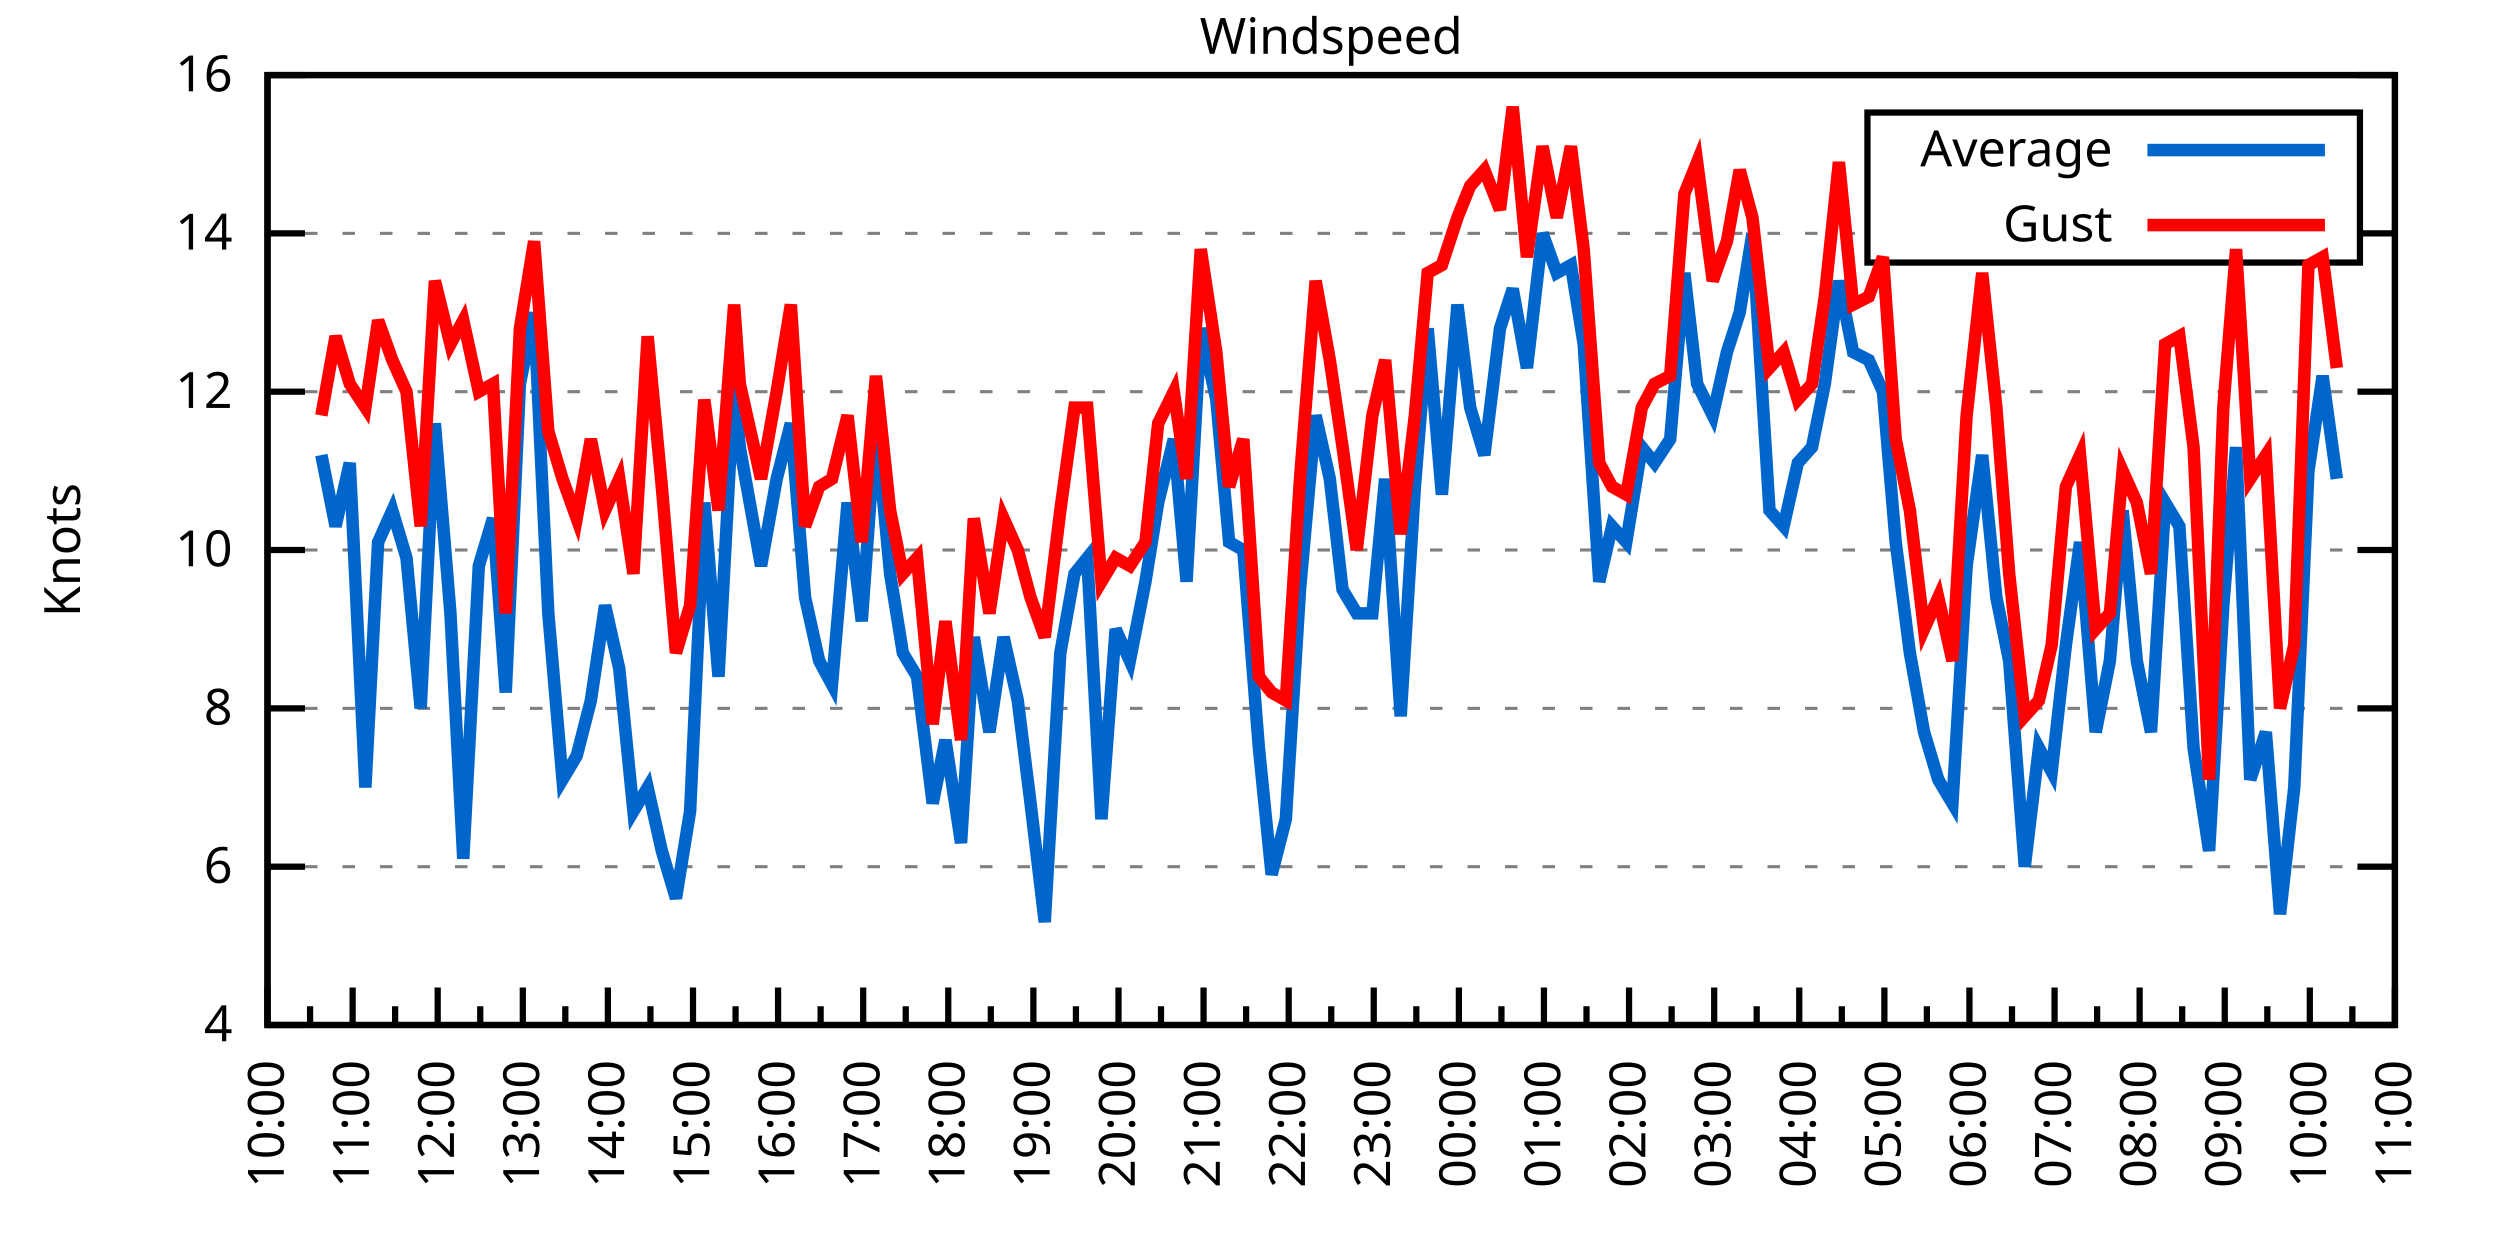
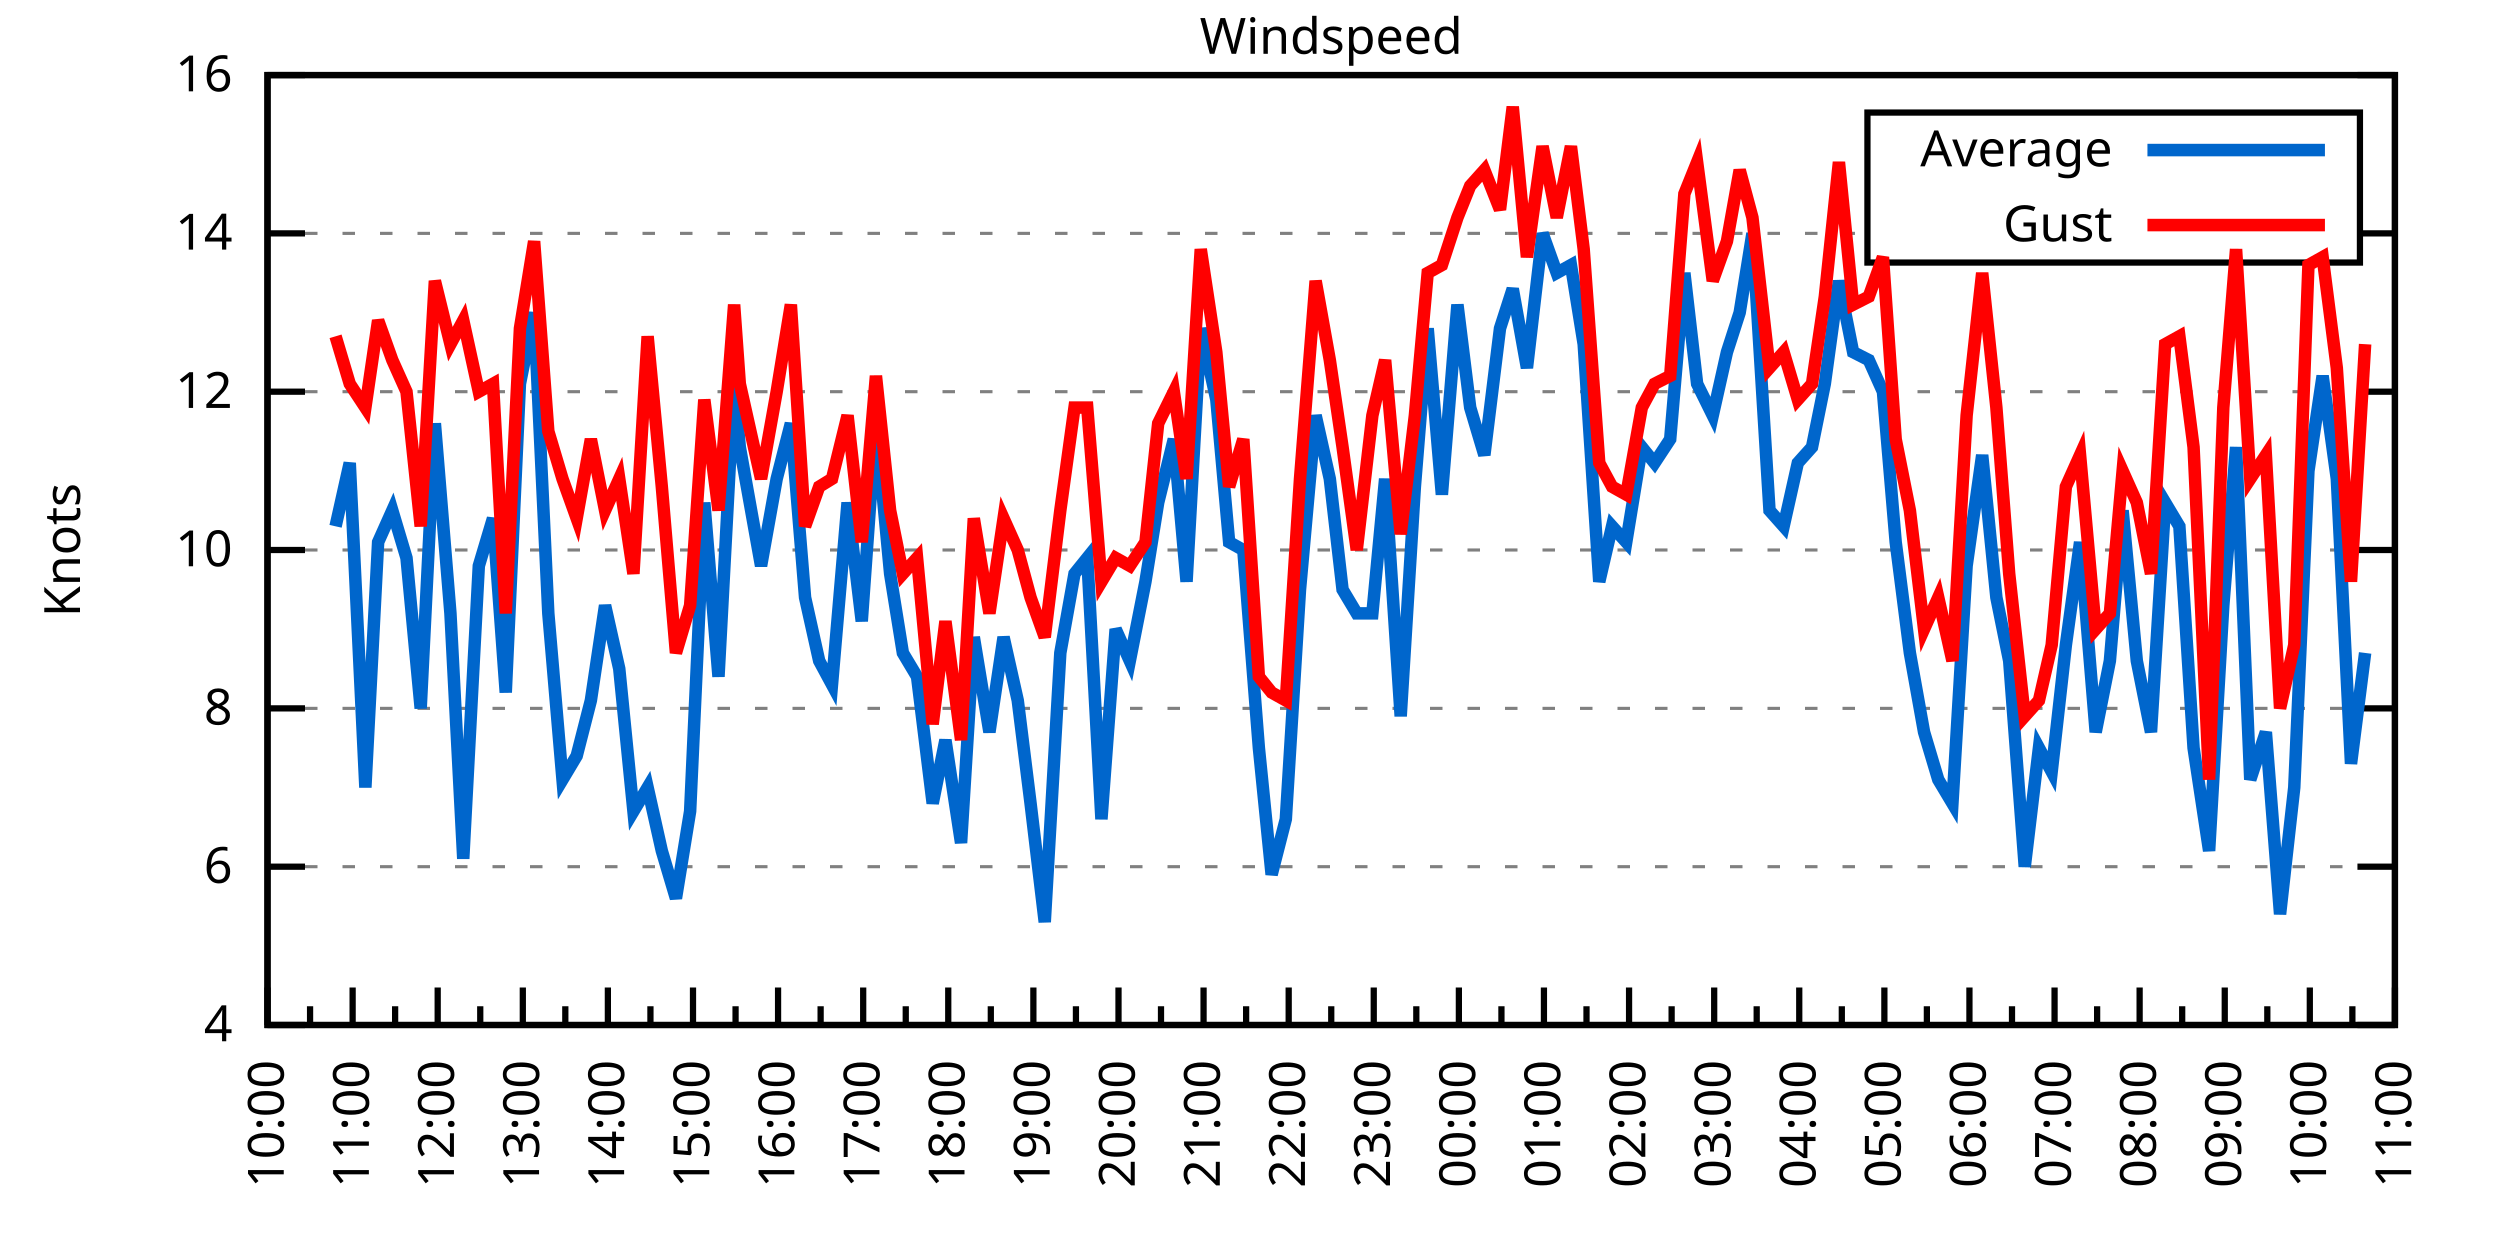
<svg xmlns="http://www.w3.org/2000/svg" xmlns:xlink="http://www.w3.org/1999/xlink" width="400" height="200" viewBox="0 0 400 200">
  <g id="gnuplot_canvas">
    <rect x="0" y="0" width="400" height="200" fill="none" />
    <defs>
      <circle id="gpDot" r="0.5" stroke-width="0.5" stroke="currentColor" />
      <path id="gpPt0" stroke-width="0.333" stroke="currentColor" d="M-1,0 h2 M0,-1 v2" />
      <path id="gpPt1" stroke-width="0.333" stroke="currentColor" d="M-1,-1 L1,1 M1,-1 L-1,1" />
      <path id="gpPt2" stroke-width="0.333" stroke="currentColor" d="M-1,0 L1,0 M0,-1 L0,1 M-1,-1 L1,1 M-1,1 L1,-1" />
      <rect id="gpPt3" stroke-width="0.333" stroke="currentColor" x="-1" y="-1" width="2" height="2" />
      <rect id="gpPt4" stroke-width="0.333" stroke="currentColor" fill="currentColor" x="-1" y="-1" width="2" height="2" />
      <circle id="gpPt5" stroke-width="0.333" stroke="currentColor" cx="0" cy="0" r="1" />
      <use xlink:href="#gpPt5" id="gpPt6" fill="currentColor" stroke="none" />
      <path id="gpPt7" stroke-width="0.333" stroke="currentColor" d="M0,-1.33 L-1.33,0.67 L1.33,0.67 z" />
      <use xlink:href="#gpPt7" id="gpPt8" fill="currentColor" stroke="none" />
      <use xlink:href="#gpPt7" id="gpPt9" stroke="currentColor" transform="rotate(180)" />
      <use xlink:href="#gpPt9" id="gpPt10" fill="currentColor" stroke="none" />
      <use xlink:href="#gpPt3" id="gpPt11" stroke="currentColor" transform="rotate(45)" />
      <use xlink:href="#gpPt11" id="gpPt12" fill="currentColor" stroke="none" />
      <path id="gpPt13" stroke-width="0.333" stroke="currentColor" d="M0,1.330 L1.265,0.411 L0.782,-1.067 L-0.782,-1.076 L-1.265,0.411 z" />
      <use xlink:href="#gpPt13" id="gpPt14" fill="currentColor" stroke="none" />
      <filter id="textbox" filterUnits="objectBoundingBox" x="0" y="0" height="1" width="1">
        <feFlood flood-color="white" flood-opacity="1" result="bgnd" />
        <feComposite in="SourceGraphic" in2="bgnd" operator="atop" />
      </filter>
      <filter id="greybox" filterUnits="objectBoundingBox" x="0" y="0" height="1" width="1">
        <feFlood flood-color="lightgrey" flood-opacity="1" result="grey" />
        <feComposite in="SourceGraphic" in2="grey" operator="atop" />
      </filter>
    </defs>
    <g fill="none" color="white" stroke="currentColor" stroke-width="1.00" stroke-linecap="butt" stroke-linejoin="miter">
</g>
    <g fill="none" color="black" stroke="currentColor" stroke-width="1.00" stroke-linecap="butt" stroke-linejoin="miter">
      <g stroke="none" shape-rendering="crispEdges">
        <polygon fill="rgb(255, 255, 255)" points="42.80,164.00 383.18,164.00 383.18,12.02 42.80,12.02 " />
      </g>
    </g>
    <g fill="none" color="black" stroke="currentColor" stroke-width="1.00" stroke-linecap="butt" stroke-linejoin="miter">
</g>
    <g fill="none" color="black" stroke="black" stroke-width="0.50" stroke-linecap="butt" stroke-linejoin="miter">
</g>
    <g fill="none" color="gray" stroke="currentColor" stroke-width="0.50" stroke-linecap="butt" stroke-linejoin="miter">
      <path stroke="gray" stroke-dasharray="2,4" class="gridline" d="M42.80,164.00 L383.19,164.00  " />
    </g>
    <g fill="none" color="gray" stroke="gray" stroke-width="1.00" stroke-linecap="butt" stroke-linejoin="miter">
</g>
    <g fill="none" color="black" stroke="currentColor" stroke-width="1.00" stroke-linecap="butt" stroke-linejoin="miter">
      <path stroke="black" d="M42.80,164.00 L48.80,164.00 M383.19,164.00 L377.19,164.00  " />
      <g transform="translate(37.20,166.60)" stroke="none" fill="black" font-family="Sans" font-size="8.00" text-anchor="end">
        <text>
          <tspan font-family="Sans"> 4</tspan>
        </text>
      </g>
    </g>
    <g fill="none" color="black" stroke="currentColor" stroke-width="1.00" stroke-linecap="butt" stroke-linejoin="miter">
</g>
    <g fill="none" color="black" stroke="black" stroke-width="0.50" stroke-linecap="butt" stroke-linejoin="miter">
</g>
    <g fill="none" color="gray" stroke="currentColor" stroke-width="0.50" stroke-linecap="butt" stroke-linejoin="miter">
      <path stroke="gray" stroke-dasharray="2,4" class="gridline" d="M42.80,138.67 L383.19,138.67  " />
    </g>
    <g fill="none" color="gray" stroke="gray" stroke-width="1.00" stroke-linecap="butt" stroke-linejoin="miter">
</g>
    <g fill="none" color="black" stroke="currentColor" stroke-width="1.00" stroke-linecap="butt" stroke-linejoin="miter">
      <path stroke="black" d="M42.80,138.67 L48.80,138.67 M383.19,138.67 L377.19,138.67  " />
      <g transform="translate(37.20,141.27)" stroke="none" fill="black" font-family="Sans" font-size="8.00" text-anchor="end">
        <text>
          <tspan font-family="Sans"> 6</tspan>
        </text>
      </g>
    </g>
    <g fill="none" color="black" stroke="currentColor" stroke-width="1.00" stroke-linecap="butt" stroke-linejoin="miter">
</g>
    <g fill="none" color="black" stroke="black" stroke-width="0.50" stroke-linecap="butt" stroke-linejoin="miter">
</g>
    <g fill="none" color="gray" stroke="currentColor" stroke-width="0.50" stroke-linecap="butt" stroke-linejoin="miter">
      <path stroke="gray" stroke-dasharray="2,4" class="gridline" d="M42.80,113.34 L383.19,113.34  " />
    </g>
    <g fill="none" color="gray" stroke="gray" stroke-width="1.00" stroke-linecap="butt" stroke-linejoin="miter">
</g>
    <g fill="none" color="black" stroke="currentColor" stroke-width="1.00" stroke-linecap="butt" stroke-linejoin="miter">
      <path stroke="black" d="M42.80,113.34 L48.80,113.34 M383.19,113.34 L377.19,113.34  " />
      <g transform="translate(37.20,115.94)" stroke="none" fill="black" font-family="Sans" font-size="8.00" text-anchor="end">
        <text>
          <tspan font-family="Sans"> 8</tspan>
        </text>
      </g>
    </g>
    <g fill="none" color="black" stroke="currentColor" stroke-width="1.00" stroke-linecap="butt" stroke-linejoin="miter">
</g>
    <g fill="none" color="black" stroke="black" stroke-width="0.50" stroke-linecap="butt" stroke-linejoin="miter">
</g>
    <g fill="none" color="gray" stroke="currentColor" stroke-width="0.50" stroke-linecap="butt" stroke-linejoin="miter">
      <path stroke="gray" stroke-dasharray="2,4" class="gridline" d="M42.80,88.00 L383.19,88.00  " />
    </g>
    <g fill="none" color="gray" stroke="gray" stroke-width="1.00" stroke-linecap="butt" stroke-linejoin="miter">
</g>
    <g fill="none" color="black" stroke="currentColor" stroke-width="1.00" stroke-linecap="butt" stroke-linejoin="miter">
      <path stroke="black" d="M42.80,88.00 L48.80,88.00 M383.19,88.00 L377.19,88.00  " />
      <g transform="translate(37.20,90.60)" stroke="none" fill="black" font-family="Sans" font-size="8.00" text-anchor="end">
        <text>
          <tspan font-family="Sans"> 10</tspan>
        </text>
      </g>
    </g>
    <g fill="none" color="black" stroke="currentColor" stroke-width="1.00" stroke-linecap="butt" stroke-linejoin="miter">
</g>
    <g fill="none" color="black" stroke="black" stroke-width="0.50" stroke-linecap="butt" stroke-linejoin="miter">
</g>
    <g fill="none" color="gray" stroke="currentColor" stroke-width="0.50" stroke-linecap="butt" stroke-linejoin="miter">
      <path stroke="gray" stroke-dasharray="2,4" class="gridline" d="M42.80,62.67 L383.19,62.67  " />
    </g>
    <g fill="none" color="gray" stroke="gray" stroke-width="1.00" stroke-linecap="butt" stroke-linejoin="miter">
</g>
    <g fill="none" color="black" stroke="currentColor" stroke-width="1.00" stroke-linecap="butt" stroke-linejoin="miter">
      <path stroke="black" d="M42.80,62.67 L48.80,62.67 M383.19,62.67 L377.19,62.67  " />
      <g transform="translate(37.20,65.27)" stroke="none" fill="black" font-family="Sans" font-size="8.00" text-anchor="end">
        <text>
          <tspan font-family="Sans"> 12</tspan>
        </text>
      </g>
    </g>
    <g fill="none" color="black" stroke="currentColor" stroke-width="1.00" stroke-linecap="butt" stroke-linejoin="miter">
</g>
    <g fill="none" color="black" stroke="black" stroke-width="0.50" stroke-linecap="butt" stroke-linejoin="miter">
</g>
    <g fill="none" color="gray" stroke="currentColor" stroke-width="0.50" stroke-linecap="butt" stroke-linejoin="miter">
      <path stroke="gray" stroke-dasharray="2,4" class="gridline" d="M42.80,37.34 L298.79,37.34 M377.59,37.34 L383.19,37.34  " />
    </g>
    <g fill="none" color="gray" stroke="gray" stroke-width="1.00" stroke-linecap="butt" stroke-linejoin="miter">
</g>
    <g fill="none" color="black" stroke="currentColor" stroke-width="1.00" stroke-linecap="butt" stroke-linejoin="miter">
      <path stroke="black" d="M42.80,37.34 L48.80,37.34 M383.19,37.34 L377.19,37.34  " />
      <g transform="translate(37.20,39.94)" stroke="none" fill="black" font-family="Sans" font-size="8.00" text-anchor="end">
        <text>
          <tspan font-family="Sans"> 14</tspan>
        </text>
      </g>
    </g>
    <g fill="none" color="black" stroke="currentColor" stroke-width="1.00" stroke-linecap="butt" stroke-linejoin="miter">
</g>
    <g fill="none" color="black" stroke="black" stroke-width="0.50" stroke-linecap="butt" stroke-linejoin="miter">
</g>
    <g fill="none" color="gray" stroke="currentColor" stroke-width="0.50" stroke-linecap="butt" stroke-linejoin="miter">
      <path stroke="gray" stroke-dasharray="2,4" class="gridline" d="M42.80,12.01 L383.19,12.01  " />
    </g>
    <g fill="none" color="gray" stroke="gray" stroke-width="1.00" stroke-linecap="butt" stroke-linejoin="miter">
</g>
    <g fill="none" color="black" stroke="currentColor" stroke-width="1.00" stroke-linecap="butt" stroke-linejoin="miter">
      <path stroke="black" d="M42.80,12.01 L48.80,12.01 M383.19,12.01 L377.19,12.01  " />
      <g transform="translate(37.20,14.61)" stroke="none" fill="black" font-family="Sans" font-size="8.00" text-anchor="end">
        <text>
          <tspan font-family="Sans"> 16</tspan>
        </text>
      </g>
    </g>
    <g fill="none" color="black" stroke="currentColor" stroke-width="1.00" stroke-linecap="butt" stroke-linejoin="miter">
      <path stroke="black" d="M42.80,164.00 L42.80,158.00  " />
      <g transform="translate(45.40,169.60) rotate(270)" stroke="none" fill="black" font-family="Sans" font-size="8.00" text-anchor="end">
        <text>
          <tspan font-family="Sans">10:00</tspan>
        </text>
      </g>
    </g>
    <g fill="none" color="black" stroke="currentColor" stroke-width="1.00" stroke-linecap="butt" stroke-linejoin="miter">
      <path stroke="black" d="M49.61,164.00 L49.61,161.00 M56.42,164.00 L56.42,158.00  " />
      <g transform="translate(59.02,169.60) rotate(270)" stroke="none" fill="black" font-family="Sans" font-size="8.00" text-anchor="end">
        <text>
          <tspan font-family="Sans">11:00</tspan>
        </text>
      </g>
    </g>
    <g fill="none" color="black" stroke="currentColor" stroke-width="1.00" stroke-linecap="butt" stroke-linejoin="miter">
      <path stroke="black" d="M63.22,164.00 L63.22,161.00 M70.03,164.00 L70.03,158.00  " />
      <g transform="translate(72.63,169.60) rotate(270)" stroke="none" fill="black" font-family="Sans" font-size="8.00" text-anchor="end">
        <text>
          <tspan font-family="Sans">12:00</tspan>
        </text>
      </g>
    </g>
    <g fill="none" color="black" stroke="currentColor" stroke-width="1.00" stroke-linecap="butt" stroke-linejoin="miter">
      <path stroke="black" d="M76.84,164.00 L76.84,161.00 M83.65,164.00 L83.65,158.00  " />
      <g transform="translate(86.25,169.60) rotate(270)" stroke="none" fill="black" font-family="Sans" font-size="8.00" text-anchor="end">
        <text>
          <tspan font-family="Sans">13:00</tspan>
        </text>
      </g>
    </g>
    <g fill="none" color="black" stroke="currentColor" stroke-width="1.00" stroke-linecap="butt" stroke-linejoin="miter">
      <path stroke="black" d="M90.45,164.00 L90.45,161.00 M97.26,164.00 L97.26,158.00  " />
      <g transform="translate(99.86,169.60) rotate(270)" stroke="none" fill="black" font-family="Sans" font-size="8.00" text-anchor="end">
        <text>
          <tspan font-family="Sans">14:00</tspan>
        </text>
      </g>
    </g>
    <g fill="none" color="black" stroke="currentColor" stroke-width="1.00" stroke-linecap="butt" stroke-linejoin="miter">
      <path stroke="black" d="M104.07,164.00 L104.07,161.00 M110.88,164.00 L110.88,158.00  " />
      <g transform="translate(113.48,169.60) rotate(270)" stroke="none" fill="black" font-family="Sans" font-size="8.00" text-anchor="end">
        <text>
          <tspan font-family="Sans">15:00</tspan>
        </text>
      </g>
    </g>
    <g fill="none" color="black" stroke="currentColor" stroke-width="1.00" stroke-linecap="butt" stroke-linejoin="miter">
      <path stroke="black" d="M117.69,164.00 L117.69,161.00 M124.49,164.00 L124.49,158.00  " />
      <g transform="translate(127.09,169.60) rotate(270)" stroke="none" fill="black" font-family="Sans" font-size="8.00" text-anchor="end">
        <text>
          <tspan font-family="Sans">16:00</tspan>
        </text>
      </g>
    </g>
    <g fill="none" color="black" stroke="currentColor" stroke-width="1.00" stroke-linecap="butt" stroke-linejoin="miter">
      <path stroke="black" d="M131.30,164.00 L131.30,161.00 M138.11,164.00 L138.11,158.00  " />
      <g transform="translate(140.71,169.60) rotate(270)" stroke="none" fill="black" font-family="Sans" font-size="8.00" text-anchor="end">
        <text>
          <tspan font-family="Sans">17:00</tspan>
        </text>
      </g>
    </g>
    <g fill="none" color="black" stroke="currentColor" stroke-width="1.00" stroke-linecap="butt" stroke-linejoin="miter">
      <path stroke="black" d="M144.92,164.00 L144.92,161.00 M151.72,164.00 L151.72,158.00  " />
      <g transform="translate(154.32,169.60) rotate(270)" stroke="none" fill="black" font-family="Sans" font-size="8.00" text-anchor="end">
        <text>
          <tspan font-family="Sans">18:00</tspan>
        </text>
      </g>
    </g>
    <g fill="none" color="black" stroke="currentColor" stroke-width="1.00" stroke-linecap="butt" stroke-linejoin="miter">
      <path stroke="black" d="M158.53,164.00 L158.53,161.00 M165.34,164.00 L165.34,158.00  " />
      <g transform="translate(167.94,169.60) rotate(270)" stroke="none" fill="black" font-family="Sans" font-size="8.00" text-anchor="end">
        <text>
          <tspan font-family="Sans">19:00</tspan>
        </text>
      </g>
    </g>
    <g fill="none" color="black" stroke="currentColor" stroke-width="1.00" stroke-linecap="butt" stroke-linejoin="miter">
      <path stroke="black" d="M172.15,164.00 L172.15,161.00 M178.96,164.00 L178.96,158.00  " />
      <g transform="translate(181.56,169.60) rotate(270)" stroke="none" fill="black" font-family="Sans" font-size="8.00" text-anchor="end">
        <text>
          <tspan font-family="Sans">20:00</tspan>
        </text>
      </g>
    </g>
    <g fill="none" color="black" stroke="currentColor" stroke-width="1.00" stroke-linecap="butt" stroke-linejoin="miter">
      <path stroke="black" d="M185.76,164.00 L185.76,161.00 M192.57,164.00 L192.57,158.00  " />
      <g transform="translate(195.17,169.60) rotate(270)" stroke="none" fill="black" font-family="Sans" font-size="8.00" text-anchor="end">
        <text>
          <tspan font-family="Sans">21:00</tspan>
        </text>
      </g>
    </g>
    <g fill="none" color="black" stroke="currentColor" stroke-width="1.00" stroke-linecap="butt" stroke-linejoin="miter">
      <path stroke="black" d="M199.38,164.00 L199.38,161.00 M206.19,164.00 L206.19,158.00  " />
      <g transform="translate(208.79,169.60) rotate(270)" stroke="none" fill="black" font-family="Sans" font-size="8.00" text-anchor="end">
        <text>
          <tspan font-family="Sans">22:00</tspan>
        </text>
      </g>
    </g>
    <g fill="none" color="black" stroke="currentColor" stroke-width="1.00" stroke-linecap="butt" stroke-linejoin="miter">
      <path stroke="black" d="M213.00,164.00 L213.00,161.00 M219.80,164.00 L219.80,158.00  " />
      <g transform="translate(222.40,169.60) rotate(270)" stroke="none" fill="black" font-family="Sans" font-size="8.00" text-anchor="end">
        <text>
          <tspan font-family="Sans">23:00</tspan>
        </text>
      </g>
    </g>
    <g fill="none" color="black" stroke="currentColor" stroke-width="1.00" stroke-linecap="butt" stroke-linejoin="miter">
      <path stroke="black" d="M226.61,164.00 L226.61,161.00 M233.42,164.00 L233.42,158.00  " />
      <g transform="translate(236.02,169.60) rotate(270)" stroke="none" fill="black" font-family="Sans" font-size="8.00" text-anchor="end">
        <text>
          <tspan font-family="Sans">00:00</tspan>
        </text>
      </g>
    </g>
    <g fill="none" color="black" stroke="currentColor" stroke-width="1.00" stroke-linecap="butt" stroke-linejoin="miter">
      <path stroke="black" d="M240.23,164.00 L240.23,161.00 M247.03,164.00 L247.03,158.00  " />
      <g transform="translate(249.63,169.60) rotate(270)" stroke="none" fill="black" font-family="Sans" font-size="8.00" text-anchor="end">
        <text>
          <tspan font-family="Sans">01:00</tspan>
        </text>
      </g>
    </g>
    <g fill="none" color="black" stroke="currentColor" stroke-width="1.00" stroke-linecap="butt" stroke-linejoin="miter">
      <path stroke="black" d="M253.84,164.00 L253.84,161.00 M260.65,164.00 L260.65,158.00  " />
      <g transform="translate(263.25,169.60) rotate(270)" stroke="none" fill="black" font-family="Sans" font-size="8.00" text-anchor="end">
        <text>
          <tspan font-family="Sans">02:00</tspan>
        </text>
      </g>
    </g>
    <g fill="none" color="black" stroke="currentColor" stroke-width="1.00" stroke-linecap="butt" stroke-linejoin="miter">
      <path stroke="black" d="M267.46,164.00 L267.46,161.00 M274.27,164.00 L274.27,158.00  " />
      <g transform="translate(276.87,169.60) rotate(270)" stroke="none" fill="black" font-family="Sans" font-size="8.00" text-anchor="end">
        <text>
          <tspan font-family="Sans">03:00</tspan>
        </text>
      </g>
    </g>
    <g fill="none" color="black" stroke="currentColor" stroke-width="1.00" stroke-linecap="butt" stroke-linejoin="miter">
      <path stroke="black" d="M281.07,164.00 L281.07,161.00 M287.88,164.00 L287.88,158.00  " />
      <g transform="translate(290.48,169.60) rotate(270)" stroke="none" fill="black" font-family="Sans" font-size="8.00" text-anchor="end">
        <text>
          <tspan font-family="Sans">04:00</tspan>
        </text>
      </g>
    </g>
    <g fill="none" color="black" stroke="currentColor" stroke-width="1.00" stroke-linecap="butt" stroke-linejoin="miter">
      <path stroke="black" d="M294.69,164.00 L294.69,161.00 M301.50,164.00 L301.50,158.00  " />
      <g transform="translate(304.10,169.60) rotate(270)" stroke="none" fill="black" font-family="Sans" font-size="8.00" text-anchor="end">
        <text>
          <tspan font-family="Sans">05:00</tspan>
        </text>
      </g>
    </g>
    <g fill="none" color="black" stroke="currentColor" stroke-width="1.00" stroke-linecap="butt" stroke-linejoin="miter">
      <path stroke="black" d="M308.30,164.00 L308.30,161.00 M315.11,164.00 L315.11,158.00  " />
      <g transform="translate(317.71,169.60) rotate(270)" stroke="none" fill="black" font-family="Sans" font-size="8.00" text-anchor="end">
        <text>
          <tspan font-family="Sans">06:00</tspan>
        </text>
      </g>
    </g>
    <g fill="none" color="black" stroke="currentColor" stroke-width="1.00" stroke-linecap="butt" stroke-linejoin="miter">
      <path stroke="black" d="M321.92,164.00 L321.92,161.00 M328.73,164.00 L328.73,158.00  " />
      <g transform="translate(331.33,169.60) rotate(270)" stroke="none" fill="black" font-family="Sans" font-size="8.00" text-anchor="end">
        <text>
          <tspan font-family="Sans">07:00</tspan>
        </text>
      </g>
    </g>
    <g fill="none" color="black" stroke="currentColor" stroke-width="1.00" stroke-linecap="butt" stroke-linejoin="miter">
      <path stroke="black" d="M335.54,164.00 L335.54,161.00 M342.34,164.00 L342.34,158.00  " />
      <g transform="translate(344.94,169.60) rotate(270)" stroke="none" fill="black" font-family="Sans" font-size="8.00" text-anchor="end">
        <text>
          <tspan font-family="Sans">08:00</tspan>
        </text>
      </g>
    </g>
    <g fill="none" color="black" stroke="currentColor" stroke-width="1.00" stroke-linecap="butt" stroke-linejoin="miter">
      <path stroke="black" d="M349.15,164.00 L349.15,161.00 M355.96,164.00 L355.96,158.00  " />
      <g transform="translate(358.56,169.60) rotate(270)" stroke="none" fill="black" font-family="Sans" font-size="8.00" text-anchor="end">
        <text>
          <tspan font-family="Sans">09:00</tspan>
        </text>
      </g>
    </g>
    <g fill="none" color="black" stroke="currentColor" stroke-width="1.00" stroke-linecap="butt" stroke-linejoin="miter">
      <path stroke="black" d="M362.77,164.00 L362.77,161.00 M369.57,164.00 L369.57,158.00  " />
      <g transform="translate(372.17,169.60) rotate(270)" stroke="none" fill="black" font-family="Sans" font-size="8.00" text-anchor="end">
        <text>
          <tspan font-family="Sans">10:00</tspan>
        </text>
      </g>
    </g>
    <g fill="none" color="black" stroke="currentColor" stroke-width="1.00" stroke-linecap="butt" stroke-linejoin="miter">
      <path stroke="black" d="M376.38,164.00 L376.38,161.00 M383.19,164.00 L383.19,158.00  " />
      <g transform="translate(385.79,169.60) rotate(270)" stroke="none" fill="black" font-family="Sans" font-size="8.00" text-anchor="end">
        <text>
          <tspan font-family="Sans">11:00</tspan>
        </text>
      </g>
    </g>
    <g fill="none" color="black" stroke="currentColor" stroke-width="1.00" stroke-linecap="butt" stroke-linejoin="miter">
</g>
    <g fill="none" color="black" stroke="currentColor" stroke-width="1.00" stroke-linecap="butt" stroke-linejoin="miter">
      <path stroke="black" d="M42.80,12.01 L42.80,164.00 L383.19,164.00 L383.19,12.01 L42.80,12.01 Z  " />
    </g>
    <g fill="none" color="black" stroke="currentColor" stroke-width="1.00" stroke-linecap="butt" stroke-linejoin="miter">
      <g transform="translate(12.80,88.01) rotate(270)" stroke="none" fill="black" font-family="Sans" font-size="8.00" text-anchor="middle">
        <text>
          <tspan font-family="Sans">Knots</tspan>
        </text>
      </g>
    </g>
    <g fill="none" color="black" stroke="currentColor" stroke-width="1.00" stroke-linecap="butt" stroke-linejoin="miter">
</g>
    <g fill="none" color="black" stroke="currentColor" stroke-width="1.00" stroke-linecap="butt" stroke-linejoin="miter">
      <path stroke="black" d="M298.79,42.01 L298.79,18.01 L377.59,18.01 L377.59,42.01 L298.79,42.01 Z  " />
    </g>
    <g id="Windspeed_plot_1">
      <g fill="none" color="white" stroke="black" stroke-width="2.00" stroke-linecap="butt" stroke-linejoin="miter">
</g>
      <g fill="none" color="black" stroke="currentColor" stroke-width="2.00" stroke-linecap="butt" stroke-linejoin="miter">
        <g transform="translate(337.99,26.61)" stroke="none" fill="black" font-family="Sans" font-size="8.00" text-anchor="end">
          <text>
            <tspan font-family="Sans">Average</tspan>
          </text>
        </g>
      </g>
      <g fill="none" color="black" stroke="currentColor" stroke-width="2.00" stroke-linecap="butt" stroke-linejoin="miter">
-         <path stroke="rgb(  0, 102, 204)" d="M343.59,24.01 L371.99,24.01 M51.42,72.81 L53.69,84.21 L55.96,74.07 L58.46,126.00 L60.50,86.74 L62.77,81.67   L65.04,89.27 L67.31,113.34 L69.58,67.74 L72.07,98.14 L74.12,137.40 L76.61,90.54 L78.88,82.94 L80.92,110.80   L83.19,61.41 L85.46,50.01 L87.73,98.14 L90.00,124.74 L92.27,120.94 L94.54,112.07 L96.81,96.87 L99.08,107.00   L101.35,129.80 L103.62,126.00 L105.89,136.14 L108.15,143.73 L110.42,129.80 L112.69,80.41 L114.96,108.27 L117.46,61.41   L118.37,71.54 L121.77,90.54 L124.27,76.61 L126.54,67.74 L128.81,95.60 L131.07,105.74 L133.12,109.54 L135.61,80.41   L137.88,99.40 L140.15,67.74 L142.42,91.80 L144.46,104.47 L146.73,108.27 L149.23,128.54 L151.27,118.40 L153.77,134.87   L155.81,101.94 L158.31,117.14 L160.57,101.94 L162.84,112.07 L164.89,128.54 L167.16,147.53 L169.65,104.47 L171.92,91.80   L173.96,89.27 L176.23,131.07 L178.50,100.67 L180.77,105.74 L183.27,93.07 L185.31,80.41 L187.81,70.27 L189.85,93.07   L192.12,52.54 L194.61,63.94 L196.66,86.74 L198.93,88.00 L201.42,119.67 L203.46,139.93 L205.73,131.07 L208.00,94.34   L210.50,66.47 L212.77,76.61 L214.81,94.34 L217.08,98.14 L219.58,98.14 L221.62,76.61 L224.11,114.60 L226.38,77.87   L228.43,52.54 L230.70,79.14 L233.19,48.74 L235.23,65.21 L237.50,72.81 L240.00,52.54 L242.04,46.21 L244.31,58.87   L246.81,37.34 L249.08,43.67 L251.35,42.41 L253.39,55.07 L255.88,93.07 L257.93,84.21 L260.20,86.74 L262.69,71.54   L264.73,74.07 L267.23,70.27 L269.50,43.67 L271.54,61.41 L274.04,66.47 L276.31,56.34 L278.35,50.01 L280.39,37.34   L283.12,81.67 L285.38,84.21 L287.65,74.07 L289.92,71.54 L291.97,61.41 L294.23,44.94 L296.50,56.34 L299.00,57.61   L301.27,62.67 L303.31,86.74 L305.58,104.47 L307.85,117.14 L310.12,124.74 L312.39,128.54 L314.66,90.54 L317.15,72.81   L319.42,95.60 L321.47,105.74 L323.96,138.67 L326.23,119.67 L328.27,123.47 L330.54,103.20 L332.81,86.74 L335.31,117.14   L337.58,105.74 L339.62,81.67 L341.89,105.74 L344.16,117.14 L346.43,80.41 L348.70,84.21 L350.97,119.67 L353.46,136.14   L355.73,96.87 L357.77,71.54 L360.04,124.74 L362.54,117.14 L364.81,146.27 L367.08,126.00 L369.35,75.34 L371.62,60.14   L373.89,76.61  " />
+         <path stroke="rgb(  0, 102, 204)" d="M343.59,24.01 L371.99,24.01 M53.69,84.21 L55.96,74.07 L58.46,126.00 L60.50,86.74 L62.77,81.67 L65.04,89.27   L67.31,113.34 L69.58,67.74 L72.07,98.14 L74.12,137.40 L76.61,90.54 L78.88,82.94 L80.92,110.80 L83.19,61.41   L85.46,50.01 L87.73,98.14 L90.00,124.74 L92.27,120.94 L94.54,112.07 L96.81,96.87 L99.08,107.00 L101.35,129.80   L103.62,126.00 L105.89,136.14 L108.15,143.73 L110.42,129.80 L112.69,80.41 L114.96,108.27 L117.46,61.41 L118.37,71.54   L121.77,90.54 L124.27,76.61 L126.54,67.74 L128.81,95.60 L131.07,105.74 L133.12,109.54 L135.61,80.41 L137.88,99.40   L140.15,67.74 L142.42,91.80 L144.46,104.47 L146.73,108.27 L149.23,128.54 L151.27,118.40 L153.77,134.87 L155.81,101.94   L158.31,117.14 L160.57,101.94 L162.84,112.07 L164.89,128.54 L167.16,147.53 L169.65,104.47 L171.92,91.80 L173.96,89.27   L176.23,131.07 L178.50,100.67 L180.77,105.74 L183.27,93.07 L185.31,80.41 L187.81,70.27 L189.85,93.07 L192.12,52.54   L194.61,63.94 L196.66,86.74 L198.93,88.00 L201.42,119.67 L203.46,139.93 L205.73,131.07 L208.00,94.34 L210.50,66.47   L212.77,76.61 L214.81,94.34 L217.08,98.14 L219.58,98.14 L221.62,76.61 L224.11,114.60 L226.38,77.87 L228.43,52.54   L230.70,79.14 L233.19,48.74 L235.23,65.21 L237.50,72.81 L240.00,52.54 L242.04,46.21 L244.31,58.87 L246.81,37.34   L249.08,43.67 L251.35,42.41 L253.39,55.07 L255.88,93.07 L257.93,84.21 L260.20,86.74 L262.69,71.54 L264.73,74.07   L267.23,70.27 L269.50,43.67 L271.54,61.41 L274.04,66.47 L276.31,56.34 L278.35,50.01 L280.39,37.34 L283.12,81.67   L285.38,84.21 L287.65,74.07 L289.92,71.54 L291.97,61.41 L294.23,44.94 L296.50,56.34 L299.00,57.61 L301.27,62.67   L303.31,86.74 L305.58,104.47 L307.85,117.14 L310.12,124.74 L312.39,128.54 L314.66,90.54 L317.15,72.81 L319.42,95.60   L321.47,105.74 L323.96,138.67 L326.23,119.67 L328.27,123.47 L330.54,103.20 L332.81,86.74 L335.31,117.14 L337.58,105.74   L339.62,81.67 L341.89,105.74 L344.16,117.14 L346.43,80.41 L348.70,84.21 L350.97,119.67 L353.46,136.14 L355.73,96.87   L357.77,71.54 L360.04,124.74 L362.54,117.14 L364.81,146.27 L367.08,126.00 L369.35,75.34 L371.62,60.14 L373.89,76.61   L376.16,122.20 L378.42,104.47  " />
      </g>
    </g>
    <g id="Windspeed_plot_2">
      <g fill="none" color="black" stroke="currentColor" stroke-width="2.00" stroke-linecap="butt" stroke-linejoin="miter">
        <g transform="translate(337.99,38.61)" stroke="none" fill="black" font-family="Sans" font-size="8.00" text-anchor="end">
          <text>
            <tspan font-family="Sans">Gust</tspan>
          </text>
        </g>
      </g>
      <g fill="none" color="black" stroke="currentColor" stroke-width="2.00" stroke-linecap="butt" stroke-linejoin="miter">
-         <path stroke="rgb(255,   0,   0)" d="M343.59,36.01 L371.99,36.01 M51.42,66.47 L53.69,53.81 L55.96,61.41 L58.46,65.21 L60.50,51.27 L62.77,57.61   L65.04,62.67 L67.31,84.21 L69.58,44.94 L72.07,55.07 L74.12,51.27 L76.61,62.67 L78.88,61.41 L80.92,98.14   L83.19,52.54 L85.46,38.61 L87.73,69.01 L90.00,76.61 L92.27,82.94 L94.54,70.27 L96.81,81.67 L99.08,76.61   L101.35,91.80 L103.62,53.81 L105.89,77.87 L108.15,104.47 L110.42,96.87 L112.69,63.94 L114.96,81.67 L117.46,48.74   L118.37,61.41 L121.77,76.61 L124.27,62.67 L126.54,48.74 L128.81,84.21 L131.07,77.87 L133.12,76.61 L135.61,66.47   L137.88,86.74 L140.15,60.14 L142.42,81.67 L144.46,91.80 L146.73,89.27 L149.23,115.87 L151.27,99.40 L153.77,118.40   L155.81,82.94 L158.31,98.14 L160.57,82.94 L162.84,88.00 L164.89,95.60 L167.16,101.94 L169.65,81.67 L171.92,65.21   L173.96,65.21 L176.23,93.07 L178.50,89.27 L180.77,90.54 L183.27,86.74 L185.31,67.74 L187.81,62.67 L189.85,76.61   L192.12,39.87 L194.61,56.34 L196.66,77.87 L198.93,70.27 L201.42,108.27 L203.46,110.80 L205.73,112.07 L208.00,76.61   L210.50,44.94 L212.77,57.61 L214.81,71.54 L217.08,88.00 L219.58,66.47 L221.62,57.61 L224.11,85.47 L226.38,66.47   L228.43,43.67 L230.70,42.41 L233.19,34.81 L235.23,29.74 L237.50,27.21 L240.00,33.54 L242.04,17.08 L244.31,41.14   L246.81,23.41 L249.08,34.81 L251.35,23.41 L253.39,39.87 L255.88,74.07 L257.93,77.87 L260.20,79.14 L262.69,65.21   L264.73,61.41 L267.23,60.14 L269.50,31.01 L271.54,25.94 L274.04,44.94 L276.31,38.61 L278.35,27.21 L280.39,34.81   L283.12,58.87 L285.38,56.34 L287.65,63.94 L289.92,61.41 L291.97,47.47 L294.23,25.94 L296.50,48.74 L299.00,47.47   L301.27,41.14 L303.31,70.27 L305.58,81.67 L307.85,100.67 L310.12,95.60 L312.39,105.74 L314.66,66.47 L317.15,43.67   L319.42,65.21 L321.47,91.80 L323.96,114.60 L326.23,112.07 L328.27,103.20 L330.54,77.87 L332.81,72.81 L335.31,100.67   L337.58,98.14 L339.62,75.34 L341.89,80.41 L344.16,91.80 L346.43,55.07 L348.70,53.81 L350.97,71.54 L353.46,124.74   L355.73,65.21 L357.77,39.87 L360.04,76.61 L362.54,72.81 L364.81,113.34 L367.08,103.20 L369.35,42.41 L371.62,41.14   L373.89,58.87  " />
+         <path stroke="rgb(255,   0,   0)" d="M343.59,36.01 L371.99,36.01 M53.69,53.81 L55.96,61.41 L58.46,65.21 L60.50,51.27 L62.77,57.61 L65.04,62.67   L67.31,84.21 L69.58,44.94 L72.07,55.07 L74.12,51.27 L76.61,62.67 L78.88,61.41 L80.92,98.14 L83.19,52.54   L85.46,38.61 L87.73,69.01 L90.00,76.61 L92.27,82.94 L94.54,70.27 L96.81,81.67 L99.08,76.61 L101.35,91.80   L103.62,53.81 L105.89,77.87 L108.15,104.47 L110.42,96.87 L112.69,63.94 L114.96,81.67 L117.46,48.74 L118.37,61.41   L121.77,76.61 L124.27,62.67 L126.54,48.74 L128.81,84.21 L131.07,77.87 L133.12,76.61 L135.61,66.47 L137.88,86.74   L140.15,60.14 L142.42,81.67 L144.46,91.80 L146.73,89.27 L149.23,115.87 L151.27,99.40 L153.77,118.40 L155.81,82.94   L158.31,98.14 L160.57,82.94 L162.84,88.00 L164.89,95.60 L167.16,101.94 L169.65,81.67 L171.92,65.21 L173.96,65.21   L176.23,93.07 L178.50,89.27 L180.77,90.54 L183.27,86.74 L185.31,67.74 L187.81,62.67 L189.85,76.61 L192.12,39.87   L194.61,56.34 L196.66,77.87 L198.93,70.27 L201.42,108.27 L203.46,110.80 L205.73,112.07 L208.00,76.61 L210.50,44.94   L212.77,57.61 L214.81,71.54 L217.08,88.00 L219.58,66.47 L221.62,57.61 L224.11,85.47 L226.38,66.47 L228.43,43.67   L230.70,42.41 L233.19,34.81 L235.23,29.74 L237.50,27.21 L240.00,33.54 L242.04,17.08 L244.31,41.14 L246.81,23.41   L249.08,34.81 L251.35,23.41 L253.39,39.87 L255.88,74.07 L257.93,77.87 L260.20,79.14 L262.69,65.21 L264.73,61.41   L267.23,60.14 L269.50,31.01 L271.54,25.94 L274.04,44.94 L276.31,38.61 L278.35,27.21 L280.39,34.81 L283.12,58.87   L285.38,56.34 L287.65,63.94 L289.92,61.41 L291.97,47.47 L294.23,25.94 L296.50,48.74 L299.00,47.47 L301.27,41.14   L303.31,70.27 L305.58,81.67 L307.85,100.67 L310.12,95.60 L312.39,105.74 L314.66,66.47 L317.15,43.67 L319.42,65.21   L321.47,91.80 L323.96,114.60 L326.23,112.07 L328.27,103.20 L330.54,77.87 L332.81,72.81 L335.31,100.67 L337.58,98.14   L339.62,75.34 L341.89,80.41 L344.16,91.80 L346.43,55.07 L348.70,53.81 L350.97,71.54 L353.46,124.74 L355.73,65.21   L357.77,39.87 L360.04,76.61 L362.54,72.81 L364.81,113.34 L367.08,103.20 L369.35,42.41 L371.62,41.14 L373.89,58.87   L376.16,93.07 L378.42,55.07  " />
      </g>
    </g>
    <g fill="none" color="black" stroke="currentColor" stroke-width="2.00" stroke-linecap="butt" stroke-linejoin="miter">
</g>
    <g fill="none" color="black" stroke="black" stroke-width="1.00" stroke-linecap="butt" stroke-linejoin="miter">
</g>
    <g fill="none" color="black" stroke="currentColor" stroke-width="1.00" stroke-linecap="butt" stroke-linejoin="miter">
      <path stroke="black" d="M42.80,12.01 L42.80,164.00 L383.19,164.00 L383.19,12.01 L42.80,12.01 Z  " />
    </g>
    <g fill="none" color="black" stroke="currentColor" stroke-width="1.00" stroke-linecap="butt" stroke-linejoin="miter">
      <g transform="translate(212.99,8.61)" stroke="none" fill="black" font-family="Sans" font-size="8.00" text-anchor="middle">
        <text>
          <tspan font-family="Sans">Windspeed</tspan>
        </text>
      </g>
    </g>
    <g fill="none" color="black" stroke="currentColor" stroke-width="1.00" stroke-linecap="butt" stroke-linejoin="miter">
</g>
  </g>
</svg>
